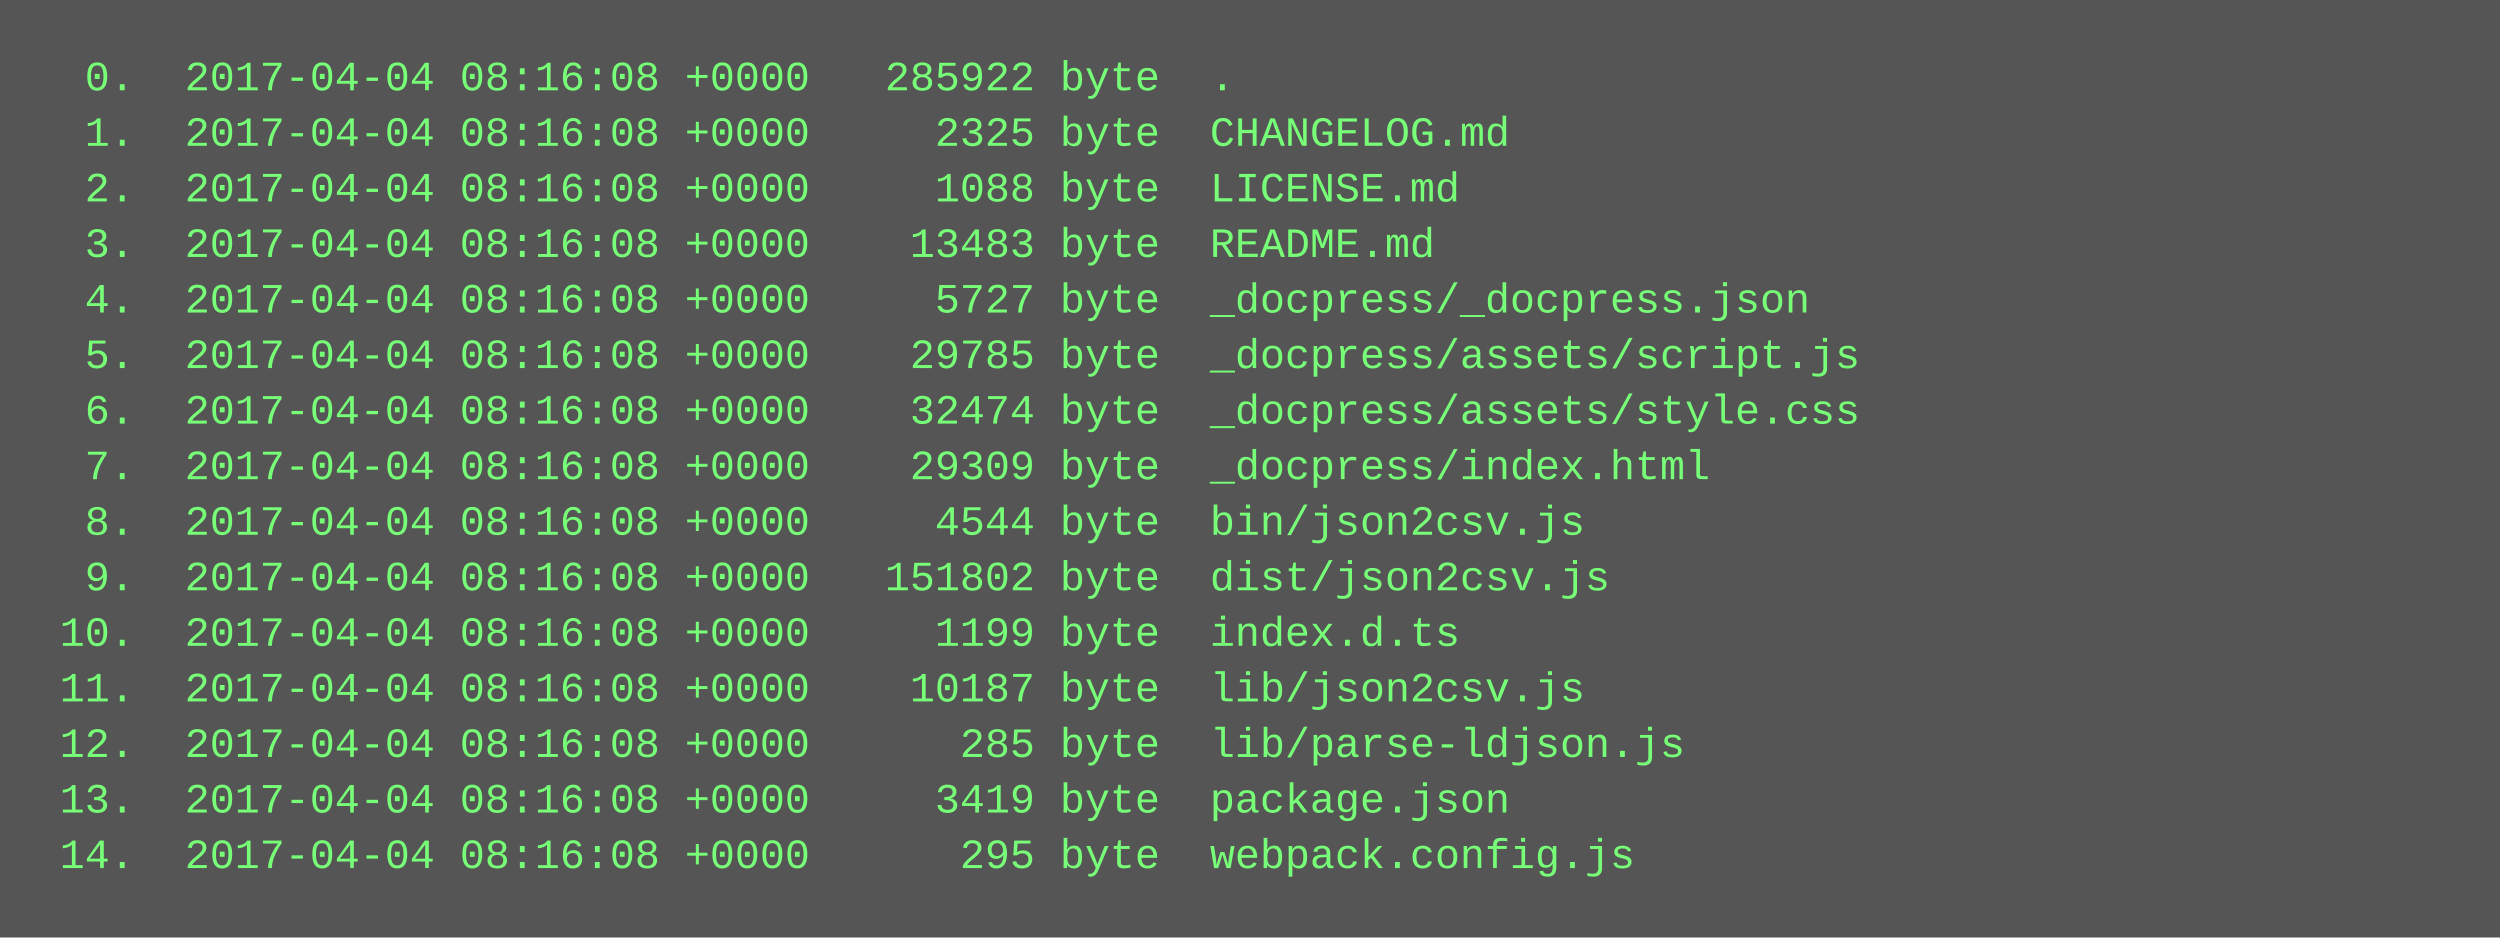
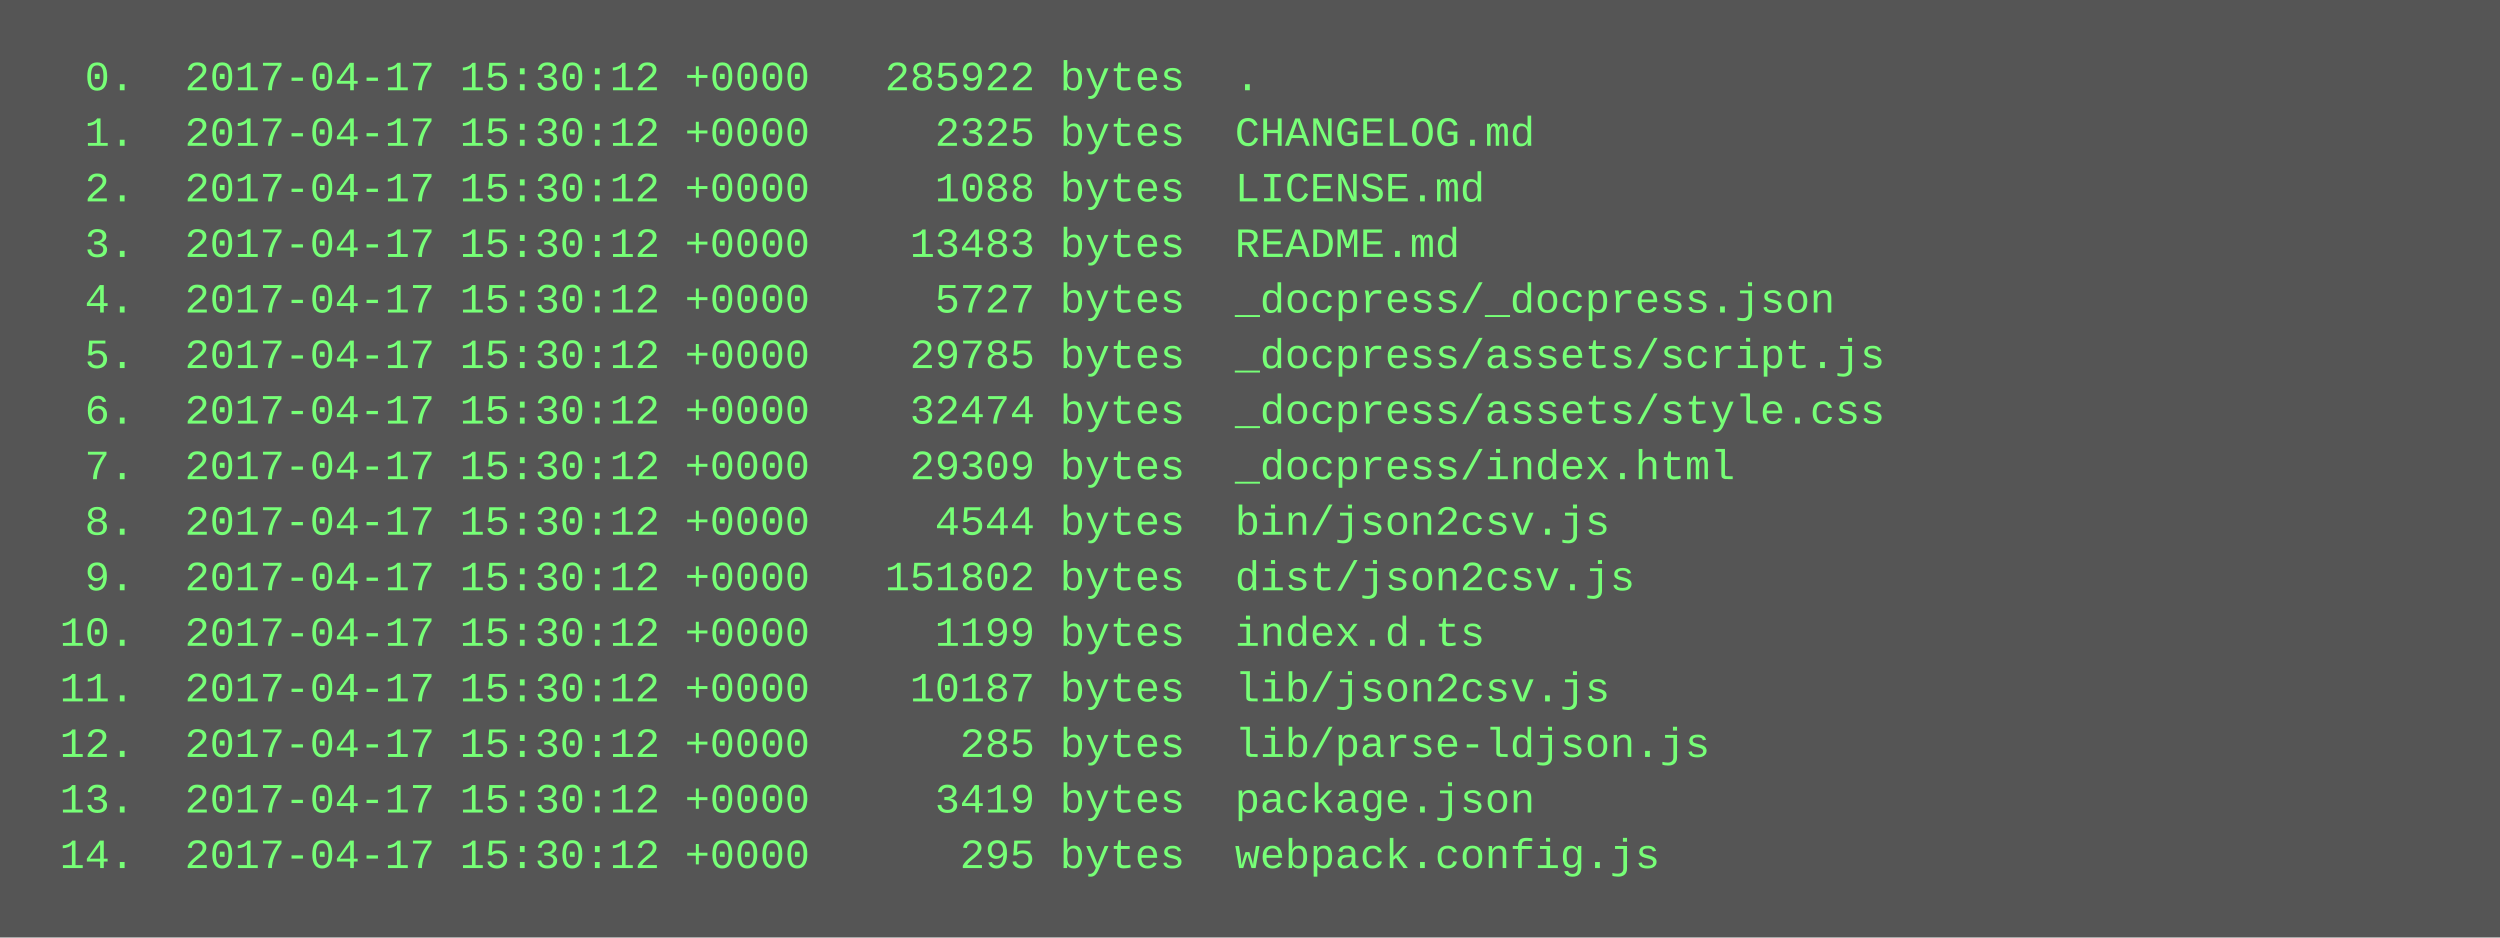
<svg xmlns="http://www.w3.org/2000/svg" height="270" width="720">
  <rect height="270" fill="#555" width="720" />
  <text fill="#7f7" font-family="Courier New" font-size="12" xml:space="preserve">
-     <tspan x="10" y="26">  0.  2017-04-04 08:16:08 +0000   285922 byte  .</tspan>
-     <tspan x="10" y="42">  1.  2017-04-04 08:16:08 +0000     2325 byte  CHANGELOG.md</tspan>
-     <tspan x="10" y="58">  2.  2017-04-04 08:16:08 +0000     1088 byte  LICENSE.md</tspan>
-     <tspan x="10" y="74">  3.  2017-04-04 08:16:08 +0000    13483 byte  README.md</tspan>
-     <tspan x="10" y="90">  4.  2017-04-04 08:16:08 +0000     5727 byte  _docpress/_docpress.json</tspan>
-     <tspan x="10" y="106">  5.  2017-04-04 08:16:08 +0000    29785 byte  _docpress/assets/script.js</tspan>
-     <tspan x="10" y="122">  6.  2017-04-04 08:16:08 +0000    32474 byte  _docpress/assets/style.css</tspan>
-     <tspan x="10" y="138">  7.  2017-04-04 08:16:08 +0000    29309 byte  _docpress/index.html</tspan>
-     <tspan x="10" y="154">  8.  2017-04-04 08:16:08 +0000     4544 byte  bin/json2csv.js</tspan>
-     <tspan x="10" y="170">  9.  2017-04-04 08:16:08 +0000   151802 byte  dist/json2csv.js</tspan>
-     <tspan x="10" y="186"> 10.  2017-04-04 08:16:08 +0000     1199 byte  index.d.ts</tspan>
-     <tspan x="10" y="202"> 11.  2017-04-04 08:16:08 +0000    10187 byte  lib/json2csv.js</tspan>
-     <tspan x="10" y="218"> 12.  2017-04-04 08:16:08 +0000      285 byte  lib/parse-ldjson.js</tspan>
-     <tspan x="10" y="234"> 13.  2017-04-04 08:16:08 +0000     3419 byte  package.json</tspan>
-     <tspan x="10" y="250"> 14.  2017-04-04 08:16:08 +0000      295 byte  webpack.config.js</tspan>
+     <tspan x="10" y="26">  0.  2017-04-17 15:30:12 +0000   285922 bytes  .</tspan>
+     <tspan x="10" y="42">  1.  2017-04-17 15:30:12 +0000     2325 bytes  CHANGELOG.md</tspan>
+     <tspan x="10" y="58">  2.  2017-04-17 15:30:12 +0000     1088 bytes  LICENSE.md</tspan>
+     <tspan x="10" y="74">  3.  2017-04-17 15:30:12 +0000    13483 bytes  README.md</tspan>
+     <tspan x="10" y="90">  4.  2017-04-17 15:30:12 +0000     5727 bytes  _docpress/_docpress.json</tspan>
+     <tspan x="10" y="106">  5.  2017-04-17 15:30:12 +0000    29785 bytes  _docpress/assets/script.js</tspan>
+     <tspan x="10" y="122">  6.  2017-04-17 15:30:12 +0000    32474 bytes  _docpress/assets/style.css</tspan>
+     <tspan x="10" y="138">  7.  2017-04-17 15:30:12 +0000    29309 bytes  _docpress/index.html</tspan>
+     <tspan x="10" y="154">  8.  2017-04-17 15:30:12 +0000     4544 bytes  bin/json2csv.js</tspan>
+     <tspan x="10" y="170">  9.  2017-04-17 15:30:12 +0000   151802 bytes  dist/json2csv.js</tspan>
+     <tspan x="10" y="186"> 10.  2017-04-17 15:30:12 +0000     1199 bytes  index.d.ts</tspan>
+     <tspan x="10" y="202"> 11.  2017-04-17 15:30:12 +0000    10187 bytes  lib/json2csv.js</tspan>
+     <tspan x="10" y="218"> 12.  2017-04-17 15:30:12 +0000      285 bytes  lib/parse-ldjson.js</tspan>
+     <tspan x="10" y="234"> 13.  2017-04-17 15:30:12 +0000     3419 bytes  package.json</tspan>
+     <tspan x="10" y="250"> 14.  2017-04-17 15:30:12 +0000      295 bytes  webpack.config.js</tspan>
  </text>
</svg>
